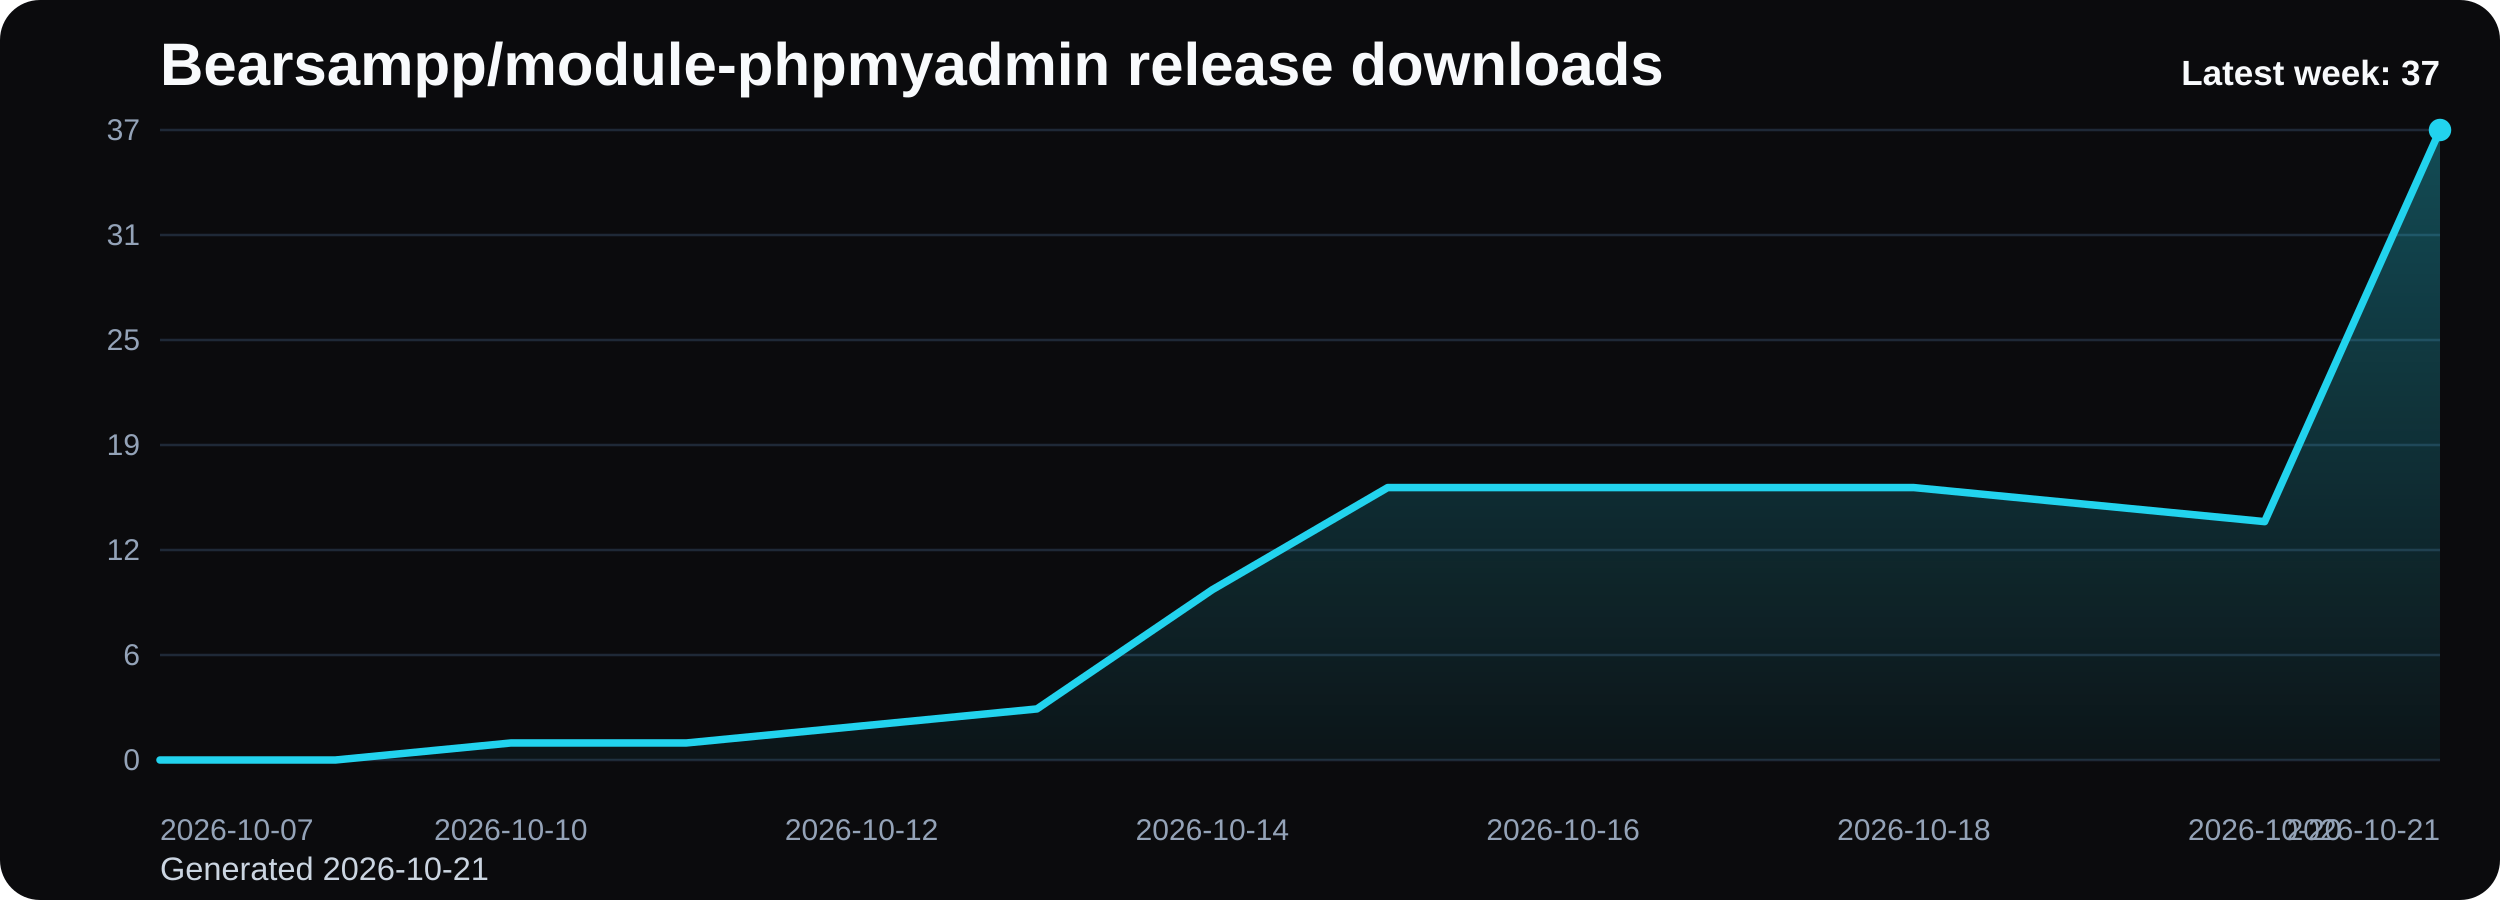
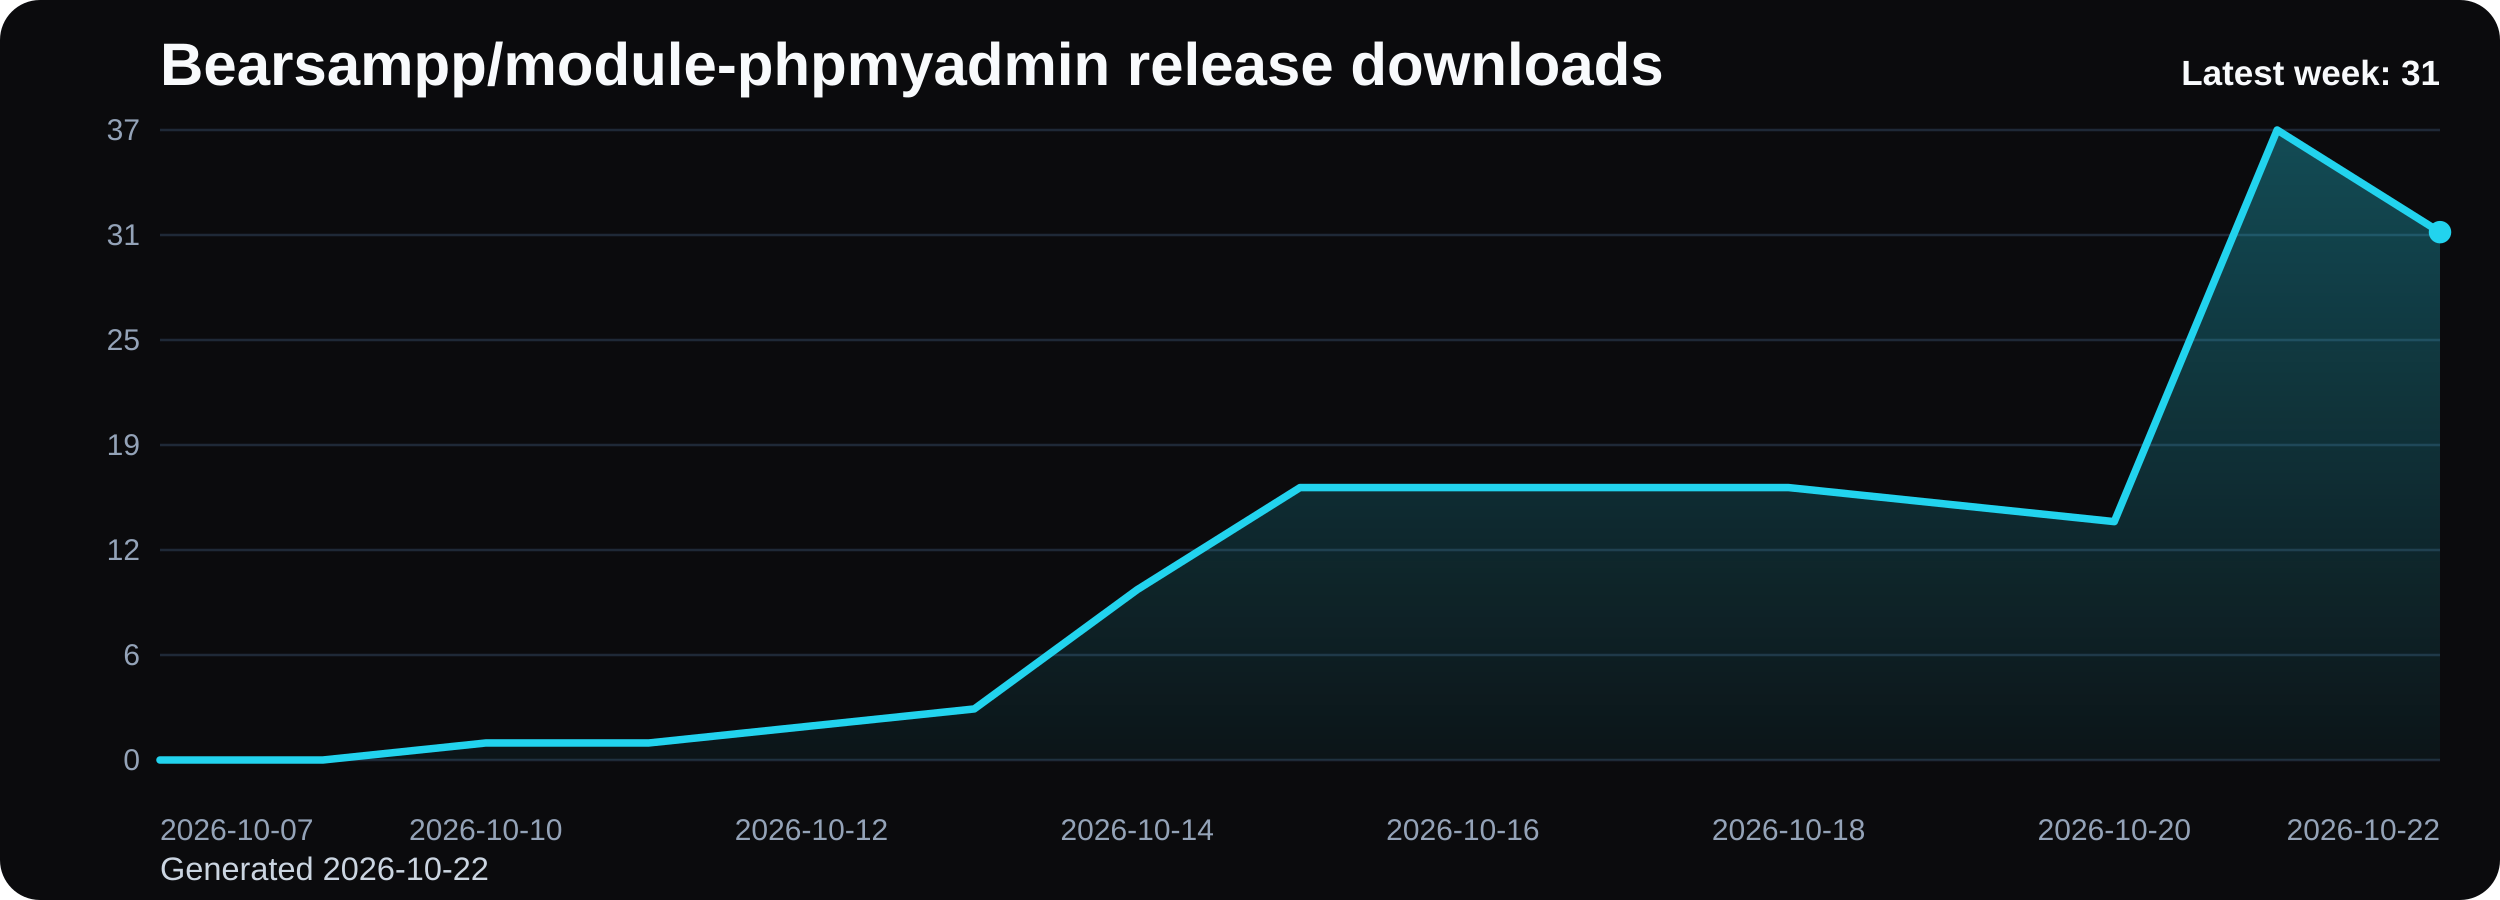
<svg xmlns="http://www.w3.org/2000/svg" viewBox="0 0 1000 360" role="img" aria-label="Bearsampp/module-phpmyadmin release downloads chart">
  <defs>
    <linearGradient id="fill-weekly-black" x1="0" y1="0" x2="0" y2="1">
      <stop offset="0%" stop-color="#22d3ee" stop-opacity="0.32" />
      <stop offset="100%" stop-color="#22d3ee" stop-opacity="0.05" />
    </linearGradient>
    <style>
      .bg { fill: #0b0b0d; }
      .title { font: 700 24px Arial, sans-serif; fill: #f8fafc; }
      .sub { font: 400 13px Arial, sans-serif; fill: #cbd5e1; }
      .grid { stroke: #1f2937; stroke-width: 1; }
      .axis { font: 400 12px Arial, sans-serif; fill: #94a3b8; }
      .line { fill: none; stroke: #22d3ee; stroke-width: 3; stroke-linecap: round; stroke-linejoin: round; }
      .dot { fill: #22d3ee; }
      .value { font: 600 11px Arial, sans-serif; fill: #cbd5e1; }
      .latest { font: 700 14px Arial, sans-serif; fill: #f8fafc; }
    </style>
  </defs>
  <rect class="bg" x="0" y="0" width="1000" height="360" rx="16" />
  <text class="title" x="64" y="34">Bearsampp/module-phpmyadmin release downloads</text>
-   <text class="sub" x="64" y="352">Generated 2026-10-21</text>
+   <text class="sub" x="64" y="352">Generated 2026-10-22</text>
  <line x1="64" y1="52.00" x2="976" y2="52.00" class="grid" />
  <text x="56" y="56.00" text-anchor="end" class="axis">37</text>
  <line x1="64" y1="94.00" x2="976" y2="94.00" class="grid" />
  <text x="56" y="98.00" text-anchor="end" class="axis">31</text>
  <line x1="64" y1="136.00" x2="976" y2="136.00" class="grid" />
  <text x="56" y="140.00" text-anchor="end" class="axis">25</text>
  <line x1="64" y1="178.00" x2="976" y2="178.00" class="grid" />
  <text x="56" y="182.00" text-anchor="end" class="axis">19</text>
  <line x1="64" y1="220.00" x2="976" y2="220.00" class="grid" />
  <text x="56" y="224.00" text-anchor="end" class="axis">12</text>
  <line x1="64" y1="262.00" x2="976" y2="262.00" class="grid" />
  <text x="56" y="266.00" text-anchor="end" class="axis">6</text>
  <line x1="64" y1="304.00" x2="976" y2="304.00" class="grid" />
  <text x="56" y="308.00" text-anchor="end" class="axis">0</text>
-   <path d="M 64.00 304 L 64.00 304.00 L 134.15 304.00 L 204.31 297.19 L 274.46 297.19 L 344.62 290.38 L 414.77 283.57 L 484.92 235.89 L 555.08 195.03 L 625.23 195.03 L 695.38 195.03 L 765.54 195.03 L 835.69 201.84 L 905.85 208.65 L 976.00 52.00 L 976.00 304 Z" fill="url(#fill-weekly-black)" />
-   <polyline class="line" points="64.00,304.00 134.15,304.00 204.31,297.19 274.46,297.19 344.62,290.38 414.77,283.57 484.92,235.89 555.08,195.03 625.23,195.03 695.38,195.03 765.54,195.03 835.69,201.84 905.85,208.65 976.00,52.00" />
-   <circle class="dot" cx="976.00" cy="52.00" r="4.5" />
+   <path d="M 64.00 304 L 64.00 304.00 L 129.14 304.00 L 194.29 297.19 L 259.43 297.19 L 324.57 290.38 L 389.71 283.57 L 454.86 235.89 L 520.00 195.03 L 585.14 195.03 L 650.29 195.03 L 715.43 195.03 L 780.57 201.84 L 845.71 208.65 L 910.86 52.00 L 976.00 92.86 L 976.00 304 Z" fill="url(#fill-weekly-black)" />
+   <polyline class="line" points="64.00,304.00 129.14,304.00 194.29,297.19 259.43,297.19 324.57,290.38 389.71,283.57 454.86,235.89 520.00,195.03 585.14,195.03 650.29,195.03 715.43,195.03 780.57,201.84 845.71,208.65 910.86,52.00 976.00,92.86" />
+   <circle class="dot" cx="976.00" cy="92.86" r="4.5" />
  <text class="axis" x="64.00" y="336" text-anchor="start">2026-10-07</text>
-   <text class="axis" x="204.31" y="336" text-anchor="middle">2026-10-10</text>
-   <text class="axis" x="344.62" y="336" text-anchor="middle">2026-10-12</text>
-   <text class="axis" x="484.92" y="336" text-anchor="middle">2026-10-14</text>
-   <text class="axis" x="625.23" y="336" text-anchor="middle">2026-10-16</text>
-   <text class="axis" x="765.54" y="336" text-anchor="middle">2026-10-18</text>
-   <text class="axis" x="905.85" y="336" text-anchor="middle">2026-10-20</text>
-   <text class="axis" x="976.00" y="336" text-anchor="end">2026-10-21</text>
-   <text class="latest" x="976" y="34" text-anchor="end">Latest week: 37</text>
+   <text class="axis" x="194.29" y="336" text-anchor="middle">2026-10-10</text>
+   <text class="axis" x="324.57" y="336" text-anchor="middle">2026-10-12</text>
+   <text class="axis" x="454.86" y="336" text-anchor="middle">2026-10-14</text>
+   <text class="axis" x="585.14" y="336" text-anchor="middle">2026-10-16</text>
+   <text class="axis" x="715.43" y="336" text-anchor="middle">2026-10-18</text>
+   <text class="axis" x="845.71" y="336" text-anchor="middle">2026-10-20</text>
+   <text class="axis" x="976.00" y="336" text-anchor="end">2026-10-22</text>
+   <text class="latest" x="976" y="34" text-anchor="end">Latest week: 31</text>
</svg>
